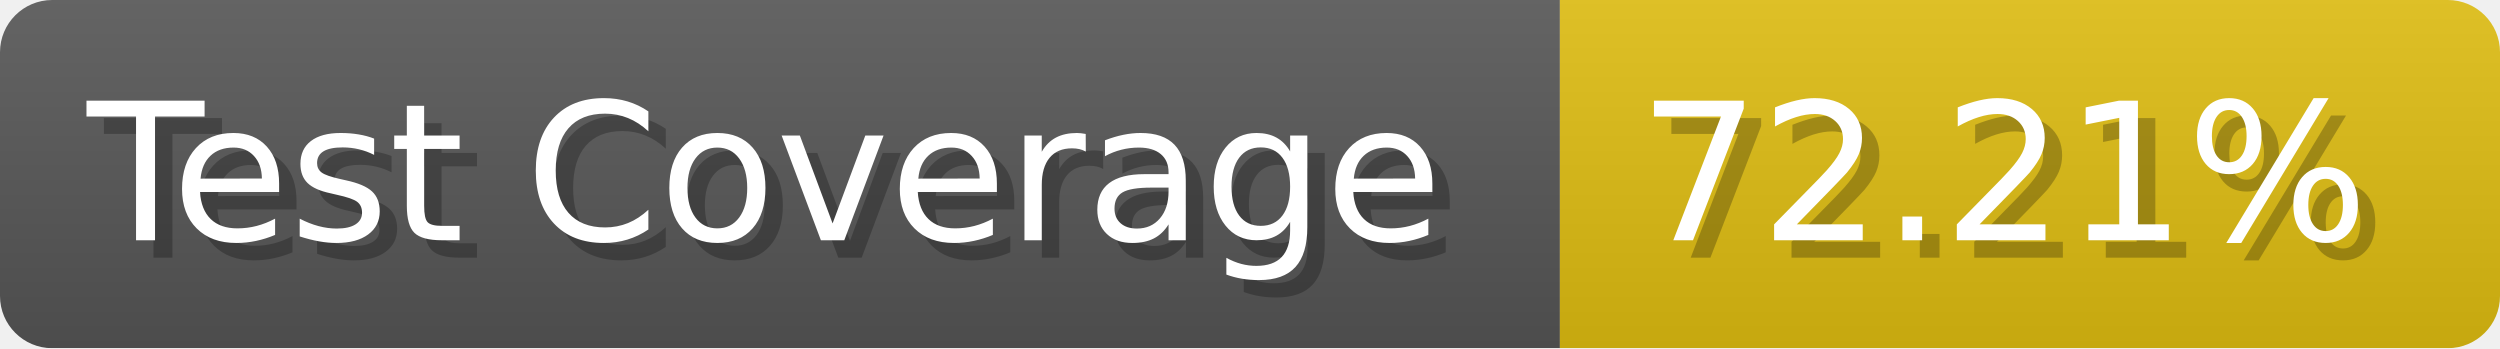
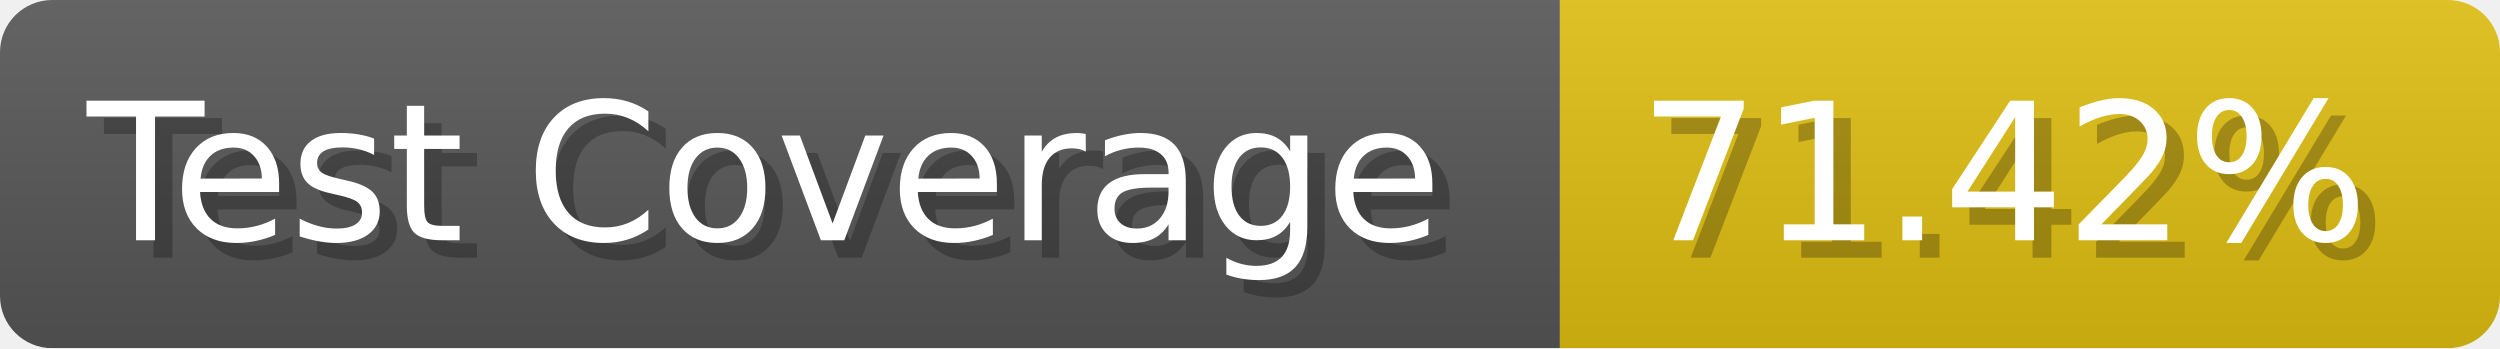
- <svg xmlns="http://www.w3.org/2000/svg" width="143.6" height="20" viewBox="0 0 1436 200" role="img" aria-label="Test Coverage: 72.21%">
+ <svg xmlns="http://www.w3.org/2000/svg" width="143.6" height="20" viewBox="0 0 1436 200" role="img" aria-label="Test Coverage: 71.42%">
  <linearGradient id="a" x2="0" y2="100%">
    <stop offset="0" stop-opacity=".1" stop-color="#EEE" />
    <stop offset="1" stop-opacity=".1" />
  </linearGradient>
  <mask id="m">
    <rect width="1436" height="200" rx="30" fill="#FFF" />
  </mask>
  <g mask="url(#m)">
    <rect width="896" height="200" fill="#555" />
    <rect width="540" height="200" fill="#DB1" x="896" />
    <rect width="1436" height="200" fill="url(#a)" />
  </g>
  <g aria-hidden="true" fill="#fff" text-anchor="start" font-family="Verdana,DejaVu Sans,sans-serif" font-size="110">
    <text x="60" y="148" textLength="796" fill="#000" opacity="0.25">Test Coverage</text>
    <text x="50" y="138" textLength="796">Test Coverage</text>
-     <text x="951" y="148" textLength="440" fill="#000" opacity="0.25">72.21%</text>
-     <text x="941" y="138" textLength="440">72.21%</text>
+     <text x="951" y="148" textLength="440" fill="#000" opacity="0.25">71.42%</text>
+     <text x="941" y="138" textLength="440">71.42%</text>
  </g>
</svg>
